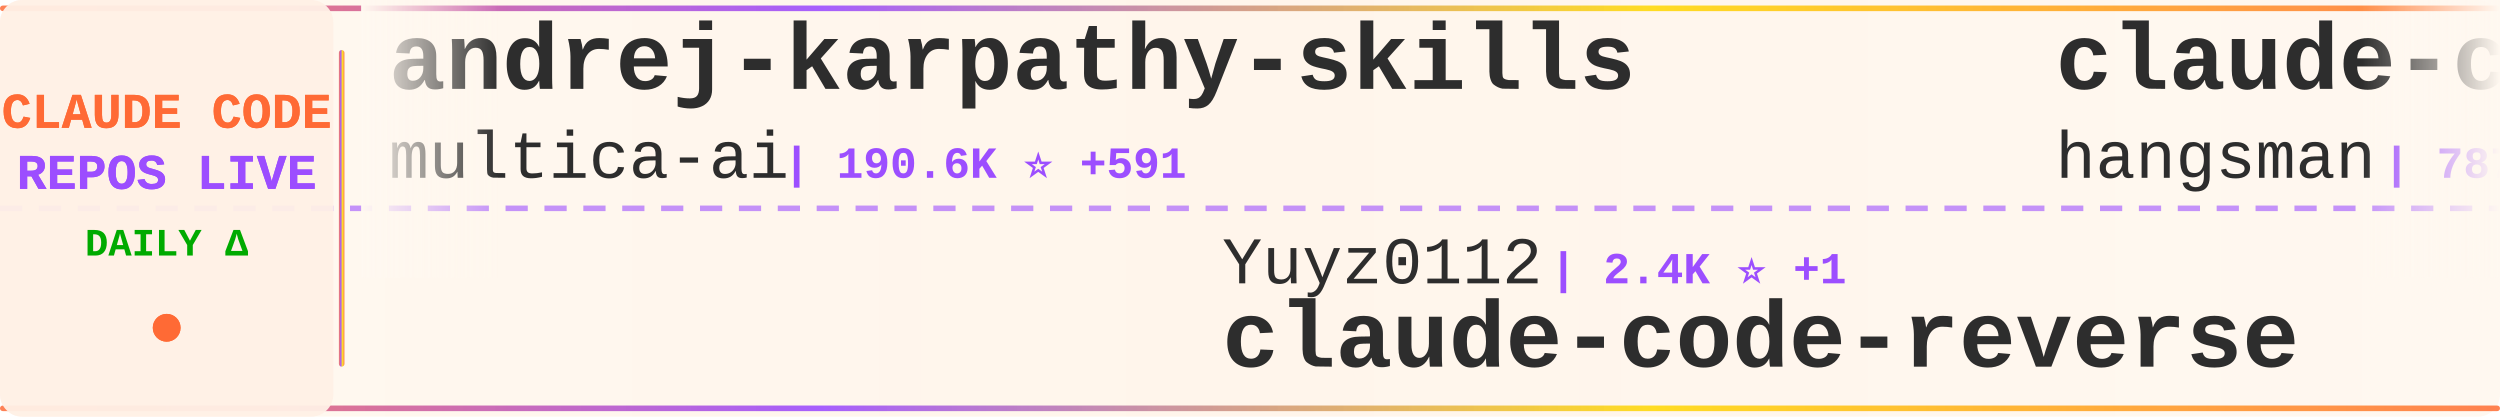
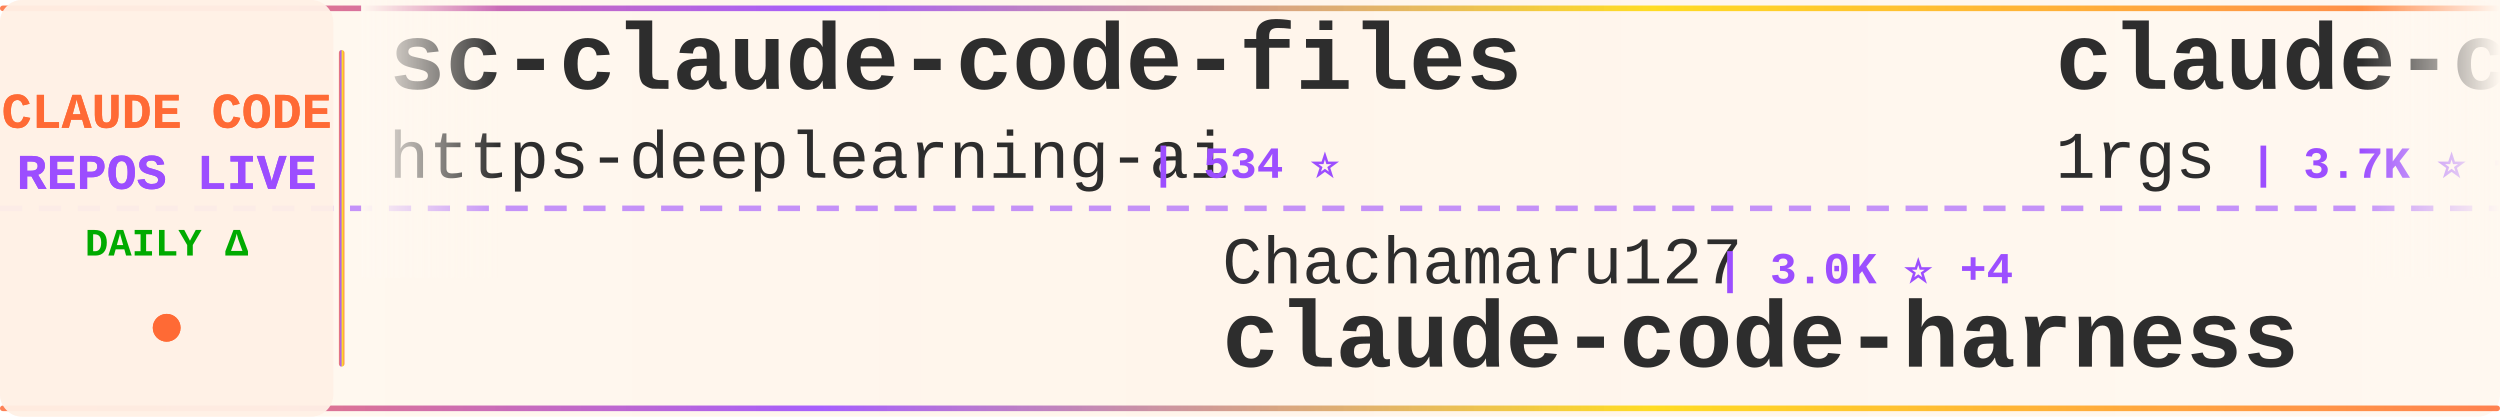
<svg xmlns="http://www.w3.org/2000/svg" width="900" height="150">
  <defs>
    <linearGradient id="tickerBg" x1="0%" y1="0%" x2="100%" y2="0%">
      <stop offset="0%" style="stop-color:#fff8f0;stop-opacity:0.98" />
      <stop offset="50%" style="stop-color:#fff5eb;stop-opacity:1" />
      <stop offset="100%" style="stop-color:#fff8f0;stop-opacity:0.98" />
    </linearGradient>
    <linearGradient id="borderGrad" x1="0%" y1="0%" x2="100%" y2="0%">
      <stop offset="0%" style="stop-color:#FF6B35;stop-opacity:0.85">
        <animate attributeName="stop-opacity" values="0.85;1;0.85" dur="2s" repeatCount="indefinite" />
      </stop>
      <stop offset="33%" style="stop-color:#9C4EFF;stop-opacity:0.9">
        <animate attributeName="stop-opacity" values="0.9;1;0.9" dur="2.2s" repeatCount="indefinite" />
      </stop>
      <stop offset="66%" style="stop-color:#FFD700;stop-opacity:0.85">
        <animate attributeName="stop-opacity" values="0.85;1;0.85" dur="1.8s" repeatCount="indefinite" />
      </stop>
      <stop offset="100%" style="stop-color:#FF6B35;stop-opacity:0.85">
        <animate attributeName="stop-opacity" values="0.85;1;0.85" dur="2s" repeatCount="indefinite" />
      </stop>
    </linearGradient>
    <filter id="textGlow">
      <feGaussianBlur stdDeviation="0.15" result="coloredBlur" />
      <feMerge>
        <feMergeNode in="coloredBlur" />
        <feMergeNode in="SourceGraphic" />
      </feMerge>
    </filter>
    <filter id="metricGlow">
      <feGaussianBlur stdDeviation="0.2" result="coloredBlur" />
      <feMerge>
        <feMergeNode in="coloredBlur" />
        <feMergeNode in="SourceGraphic" />
      </feMerge>
    </filter>
    <linearGradient id="leftFade" x1="0%" y1="0%" x2="100%" y2="0%">
      <stop offset="0%" style="stop-color:#fff8f0;stop-opacity:1" />
      <stop offset="100%" style="stop-color:#fff8f0;stop-opacity:0" />
    </linearGradient>
    <linearGradient id="rightFade" x1="0%" y1="0%" x2="100%" y2="0%">
      <stop offset="0%" style="stop-color:#fff8f0;stop-opacity:0" />
      <stop offset="100%" style="stop-color:#fff8f0;stop-opacity:1" />
    </linearGradient>
  </defs>
  <rect width="900" height="150" fill="url(#tickerBg)" rx="8" />
  <rect x="0" y="2" width="900" height="2" fill="url(#borderGrad)" rx="1" />
  <rect x="0" y="146" width="900" height="2" fill="url(#borderGrad)" rx="1" />
  <line x1="0" y1="75" x2="900" y2="75" stroke="#9C4EFF" stroke-width="2" stroke-dasharray="8 6" opacity="0.6" />
  <rect x="0" y="0" width="120" height="150" fill="#fff0e6" opacity="0.95" rx="8" />
  <text x="60" y="46" font-family="'Courier New', monospace" font-size="18" font-weight="bold" fill="#FF6B35" text-anchor="middle" filter="url(#textGlow)">
    CLAUDE CODE
  </text>
  <text x="60" y="68" font-family="'Courier New', monospace" font-size="18" font-weight="bold" fill="#9C4EFF" text-anchor="middle" filter="url(#textGlow)">
    REPOS LIVE
  </text>
  <text x="60" y="92" font-family="'Courier New', monospace" font-size="14" font-weight="bold" fill="#00aa00" text-anchor="middle">
    DAILY Δ
  </text>
  <circle cx="60" cy="118" r="5" fill="#FF6B35" filter="url(#metricGlow)">
    <animate attributeName="r" values="4;6;4" dur="1.5s" repeatCount="indefinite" />
    <animate attributeName="opacity" values="0.6;1;0.6" dur="1.5s" repeatCount="indefinite" />
  </circle>
  <rect x="122" y="18" width="2" height="114" fill="url(#borderGrad)" rx="1" />
  <clipPath id="tickerClip">
    <rect x="130" y="0" width="770" height="150" />
  </clipPath>
  <g clip-path="url(#tickerClip)">
    <g id="tickerItems">
      <animateTransform attributeName="transform" attributeType="XML" type="translate" from="0 0" to="-3000 0" dur="54s" repeatCount="indefinite" />
      <g transform="translate(0, 0)">
-         <text x="140" y="32" font-family="'Courier New', monospace" font-size="34" font-weight="bold" fill="#2d2d2d">andrej-karpathy-skills</text>
-         <text x="140" y="64" font-family="'Courier New', monospace" font-size="24" font-weight="normal" fill="#2d2d2d" opacity="1.0">multica-ai</text>
-         <text x="282" y="64" font-family="'Courier New', monospace" font-size="16" font-weight="bold" fill="#9C4EFF"> | 190.6K ⭐ +591</text>
+         <text x="140" y="32" font-family="'Courier New', monospace" font-size="34" font-weight="bold" fill="#2d2d2d">sc-claude-code-files</text>
+         <text x="140" y="64" font-family="'Courier New', monospace" font-size="24" font-weight="normal" fill="#2d2d2d" opacity="1.0">https-deeplearning-ai</text>
+         <text x="414" y="64" font-family="'Courier New', monospace" font-size="16" font-weight="bold" fill="#9C4EFF"> | 534 ⭐</text>
      </g>
      <g transform="translate(300, 0)">
-         <text x="140" y="102" font-family="'Courier New', monospace" font-size="24" font-weight="normal" fill="#2d2d2d" opacity="1.0">Yuyz0112</text>
-         <text x="258" y="102" font-family="'Courier New', monospace" font-size="16" font-weight="bold" fill="#9C4EFF"> | 2.4K ⭐ +1</text>
-         <text x="140" y="132" font-family="'Courier New', monospace" font-size="34" font-weight="bold" fill="#2d2d2d">claude-code-reverse</text>
+         <text x="140" y="102" font-family="'Courier New', monospace" font-size="24" font-weight="normal" fill="#2d2d2d" opacity="1.0">Chachamaru127</text>
+         <text x="318" y="102" font-family="'Courier New', monospace" font-size="16" font-weight="bold" fill="#9C4EFF"> | 3.0K ⭐ +4</text>
+         <text x="140" y="132" font-family="'Courier New', monospace" font-size="34" font-weight="bold" fill="#2d2d2d">claude-code-harness</text>
      </g>
      <g transform="translate(600, 0)">
-         <text x="140" y="32" font-family="'Courier New', monospace" font-size="34" font-weight="bold" fill="#2d2d2d">claude-code-source</text>
-         <text x="140" y="64" font-family="'Courier New', monospace" font-size="24" font-weight="normal" fill="#2d2d2d" opacity="1.0">hangsman</text>
-         <text x="258" y="64" font-family="'Courier New', monospace" font-size="16" font-weight="bold" fill="#9C4EFF"> | 787 ⭐</text>
+         <text x="140" y="32" font-family="'Courier New', monospace" font-size="34" font-weight="bold" fill="#2d2d2d">claude-code-proxy</text>
+         <text x="140" y="64" font-family="'Courier New', monospace" font-size="24" font-weight="normal" fill="#2d2d2d" opacity="1.0">1rgs</text>
+         <text x="210" y="64" font-family="'Courier New', monospace" font-size="16" font-weight="bold" fill="#9C4EFF"> | 3.7K ⭐ +1</text>
      </g>
      <g transform="translate(900, 0)">
-         <text x="140" y="102" font-family="'Courier New', monospace" font-size="24" font-weight="normal" fill="#2d2d2d" opacity="1.0">luyao618</text>
-         <text x="258" y="102" font-family="'Courier New', monospace" font-size="16" font-weight="bold" fill="#9C4EFF"> | 1.6K ⭐ +2</text>
-         <text x="140" y="132" font-family="'Courier New', monospace" font-size="34" font-weight="bold" fill="#2d2d2d">Claude-Code-Source-Study</text>
+         <text x="140" y="102" font-family="'Courier New', monospace" font-size="24" font-weight="normal" fill="#2d2d2d" opacity="1.0">VILA-Lab</text>
+         <text x="258" y="102" font-family="'Courier New', monospace" font-size="16" font-weight="bold" fill="#9C4EFF"> | 1.9K ⭐ +6</text>
+         <text x="140" y="132" font-family="'Courier New', monospace" font-size="34" font-weight="bold" fill="#2d2d2d">Dive-into-Claude-Code</text>
      </g>
      <g transform="translate(1200, 0)">
-         <text x="140" y="32" font-family="'Courier New', monospace" font-size="34" font-weight="bold" fill="#2d2d2d">Claude-Code</text>
-         <text x="140" y="64" font-family="'Courier New', monospace" font-size="24" font-weight="normal" fill="#2d2d2d" opacity="1.0">OrcaWhisper</text>
-         <text x="294" y="64" font-family="'Courier New', monospace" font-size="16" font-weight="bold" fill="#9C4EFF"> | 83 ⭐</text>
+         <text x="140" y="32" font-family="'Courier New', monospace" font-size="34" font-weight="bold" fill="#2d2d2d">Claude-Code-Usage-Monito...</text>
+         <text x="140" y="64" font-family="'Courier New', monospace" font-size="24" font-weight="normal" fill="#2d2d2d" opacity="1.0">Maciek-roboblog</text>
+         <text x="342" y="64" font-family="'Courier New', monospace" font-size="16" font-weight="bold" fill="#9C4EFF"> | 8.4K ⭐ +3</text>
      </g>
      <g transform="translate(1500, 0)">
-         <text x="140" y="102" font-family="'Courier New', monospace" font-size="24" font-weight="normal" fill="#2d2d2d" opacity="1.0">ChinaSiro</text>
-         <text x="270" y="102" font-family="'Courier New', monospace" font-size="16" font-weight="bold" fill="#9C4EFF"> | 9.5K ⭐ +5</text>
-         <text x="140" y="132" font-family="'Courier New', monospace" font-size="34" font-weight="bold" fill="#2d2d2d">claude-code-sourcemap</text>
+         <text x="140" y="102" font-family="'Courier New', monospace" font-size="24" font-weight="normal" fill="#2d2d2d" opacity="1.0">JrCx7scC</text>
+         <text x="258" y="102" font-family="'Courier New', monospace" font-size="16" font-weight="bold" fill="#9C4EFF"> | 371 ⭐</text>
+         <text x="140" y="132" font-family="'Courier New', monospace" font-size="34" font-weight="bold" fill="#2d2d2d">claude-code-source</text>
      </g>
      <g transform="translate(1800, 0)">
-         <text x="140" y="32" font-family="'Courier New', monospace" font-size="34" font-weight="bold" fill="#2d2d2d">claude-code-templates</text>
-         <text x="140" y="64" font-family="'Courier New', monospace" font-size="24" font-weight="normal" fill="#2d2d2d" opacity="1.0">davila7</text>
-         <text x="246" y="64" font-family="'Courier New', monospace" font-size="16" font-weight="bold" fill="#9C4EFF"> | 28.7K ⭐ +202</text>
+         <text x="140" y="32" font-family="'Courier New', monospace" font-size="34" font-weight="bold" fill="#2d2d2d">Claude-Code</text>
+         <text x="140" y="64" font-family="'Courier New', monospace" font-size="24" font-weight="normal" fill="#2d2d2d" opacity="1.0">KPR111</text>
+         <text x="234" y="64" font-family="'Courier New', monospace" font-size="16" font-weight="bold" fill="#9C4EFF"> | 18 ⭐</text>
      </g>
      <g transform="translate(2100, 0)">
-         <text x="140" y="102" font-family="'Courier New', monospace" font-size="24" font-weight="normal" fill="#2d2d2d" opacity="1.0">lintsinghua</text>
-         <text x="294" y="102" font-family="'Courier New', monospace" font-size="16" font-weight="bold" fill="#9C4EFF"> | 3.9K ⭐ +7</text>
-         <text x="140" y="132" font-family="'Courier New', monospace" font-size="34" font-weight="bold" fill="#2d2d2d">claude-code-book</text>
+         <text x="140" y="102" font-family="'Courier New', monospace" font-size="24" font-weight="normal" fill="#2d2d2d" opacity="1.0">musistudio</text>
+         <text x="282" y="102" font-family="'Courier New', monospace" font-size="16" font-weight="bold" fill="#9C4EFF"> | 35.7K ⭐ +22</text>
+         <text x="140" y="132" font-family="'Courier New', monospace" font-size="34" font-weight="bold" fill="#2d2d2d">claude-code-router</text>
      </g>
      <g transform="translate(2400, 0)">
-         <text x="140" y="32" font-family="'Courier New', monospace" font-size="34" font-weight="bold" fill="#2d2d2d">Open-ClaudeCode</text>
-         <text x="140" y="64" font-family="'Courier New', monospace" font-size="24" font-weight="normal" fill="#2d2d2d" opacity="1.0">LING71671</text>
-         <text x="270" y="64" font-family="'Courier New', monospace" font-size="16" font-weight="bold" fill="#9C4EFF"> | 913 ⭐ +2</text>
+         <text x="140" y="32" font-family="'Courier New', monospace" font-size="34" font-weight="bold" fill="#2d2d2d">claude-code-prompts</text>
+         <text x="140" y="64" font-family="'Courier New', monospace" font-size="24" font-weight="normal" fill="#2d2d2d" opacity="1.0">repowise-dev</text>
+         <text x="306" y="64" font-family="'Courier New', monospace" font-size="16" font-weight="bold" fill="#9C4EFF"> | 1.2K ⭐ +3</text>
      </g>
      <g transform="translate(2700, 0)">
-         <text x="140" y="102" font-family="'Courier New', monospace" font-size="24" font-weight="normal" fill="#2d2d2d" opacity="1.0">shareAI-lab</text>
-         <text x="294" y="102" font-family="'Courier New', monospace" font-size="16" font-weight="bold" fill="#9C4EFF"> | 70.6K ⭐ +130</text>
-         <text x="140" y="132" font-family="'Courier New', monospace" font-size="34" font-weight="bold" fill="#2d2d2d">learn-claude-code</text>
+         <text x="140" y="102" font-family="'Courier New', monospace" font-size="24" font-weight="normal" fill="#2d2d2d" opacity="1.0">ykdojo</text>
+         <text x="234" y="102" font-family="'Courier New', monospace" font-size="16" font-weight="bold" fill="#9C4EFF"> | 9.2K ⭐ +25</text>
+         <text x="140" y="132" font-family="'Courier New', monospace" font-size="34" font-weight="bold" fill="#2d2d2d">claude-code-tips</text>
      </g>
      <g transform="translate(3000, 0)">
-         <text x="140" y="32" font-family="'Courier New', monospace" font-size="34" font-weight="bold" fill="#2d2d2d">andrej-karpathy-skills</text>
-         <text x="140" y="64" font-family="'Courier New', monospace" font-size="24" font-weight="normal" fill="#2d2d2d" opacity="1.0">multica-ai</text>
-         <text x="282" y="64" font-family="'Courier New', monospace" font-size="16" font-weight="bold" fill="#9C4EFF"> | 190.6K ⭐ +591</text>
+         <text x="140" y="32" font-family="'Courier New', monospace" font-size="34" font-weight="bold" fill="#2d2d2d">sc-claude-code-files</text>
+         <text x="140" y="64" font-family="'Courier New', monospace" font-size="24" font-weight="normal" fill="#2d2d2d" opacity="1.0">https-deeplearning-ai</text>
+         <text x="414" y="64" font-family="'Courier New', monospace" font-size="16" font-weight="bold" fill="#9C4EFF"> | 534 ⭐</text>
      </g>
      <g transform="translate(3300, 0)">
-         <text x="140" y="102" font-family="'Courier New', monospace" font-size="24" font-weight="normal" fill="#2d2d2d" opacity="1.0">Yuyz0112</text>
-         <text x="258" y="102" font-family="'Courier New', monospace" font-size="16" font-weight="bold" fill="#9C4EFF"> | 2.4K ⭐ +1</text>
-         <text x="140" y="132" font-family="'Courier New', monospace" font-size="34" font-weight="bold" fill="#2d2d2d">claude-code-reverse</text>
+         <text x="140" y="102" font-family="'Courier New', monospace" font-size="24" font-weight="normal" fill="#2d2d2d" opacity="1.0">Chachamaru127</text>
+         <text x="318" y="102" font-family="'Courier New', monospace" font-size="16" font-weight="bold" fill="#9C4EFF"> | 3.0K ⭐ +4</text>
+         <text x="140" y="132" font-family="'Courier New', monospace" font-size="34" font-weight="bold" fill="#2d2d2d">claude-code-harness</text>
      </g>
      <g transform="translate(3600, 0)">
-         <text x="140" y="32" font-family="'Courier New', monospace" font-size="34" font-weight="bold" fill="#2d2d2d">claude-code-source</text>
-         <text x="140" y="64" font-family="'Courier New', monospace" font-size="24" font-weight="normal" fill="#2d2d2d" opacity="1.0">hangsman</text>
-         <text x="258" y="64" font-family="'Courier New', monospace" font-size="16" font-weight="bold" fill="#9C4EFF"> | 787 ⭐</text>
+         <text x="140" y="32" font-family="'Courier New', monospace" font-size="34" font-weight="bold" fill="#2d2d2d">claude-code-proxy</text>
+         <text x="140" y="64" font-family="'Courier New', monospace" font-size="24" font-weight="normal" fill="#2d2d2d" opacity="1.0">1rgs</text>
+         <text x="210" y="64" font-family="'Courier New', monospace" font-size="16" font-weight="bold" fill="#9C4EFF"> | 3.7K ⭐ +1</text>
      </g>
      <g transform="translate(3900, 0)">
-         <text x="140" y="102" font-family="'Courier New', monospace" font-size="24" font-weight="normal" fill="#2d2d2d" opacity="1.0">luyao618</text>
-         <text x="258" y="102" font-family="'Courier New', monospace" font-size="16" font-weight="bold" fill="#9C4EFF"> | 1.6K ⭐ +2</text>
-         <text x="140" y="132" font-family="'Courier New', monospace" font-size="34" font-weight="bold" fill="#2d2d2d">Claude-Code-Source-Study</text>
+         <text x="140" y="102" font-family="'Courier New', monospace" font-size="24" font-weight="normal" fill="#2d2d2d" opacity="1.0">VILA-Lab</text>
+         <text x="258" y="102" font-family="'Courier New', monospace" font-size="16" font-weight="bold" fill="#9C4EFF"> | 1.9K ⭐ +6</text>
+         <text x="140" y="132" font-family="'Courier New', monospace" font-size="34" font-weight="bold" fill="#2d2d2d">Dive-into-Claude-Code</text>
      </g>
    </g>
  </g>
  <rect x="130" y="0" width="50" height="100" fill="url(#leftFade)" />
  <rect x="850" y="0" width="50" height="100" fill="url(#rightFade)" />
</svg>
